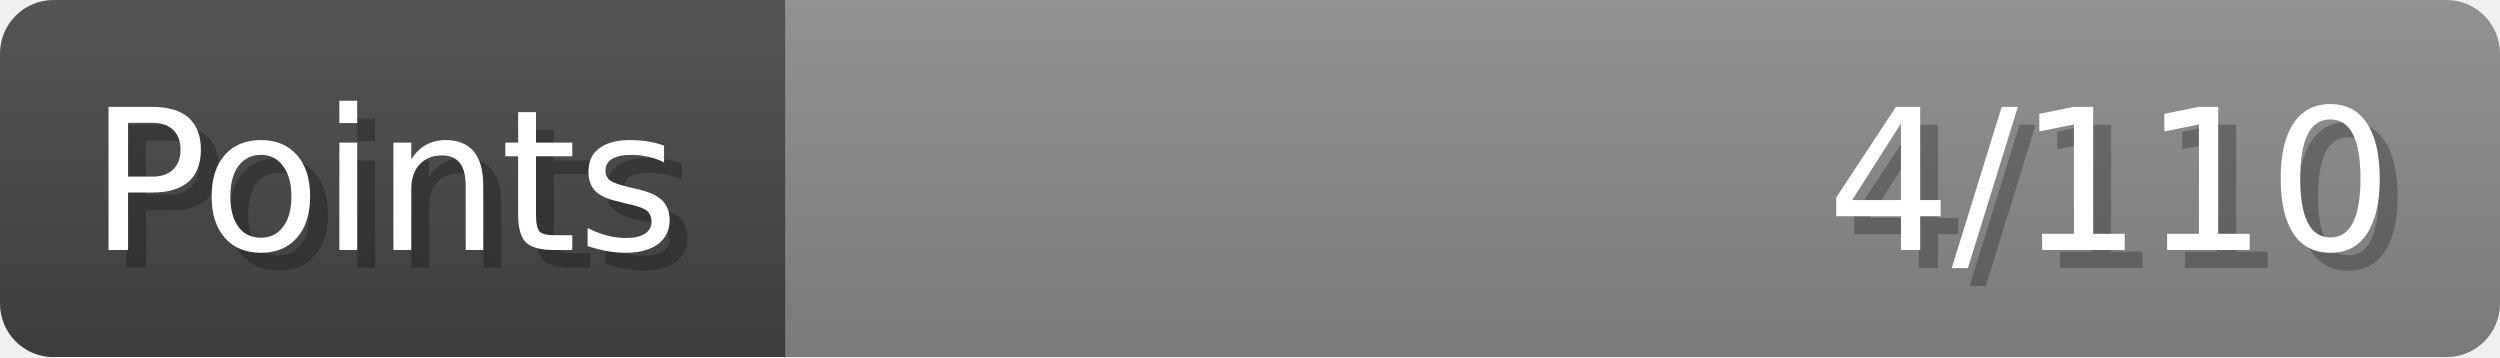
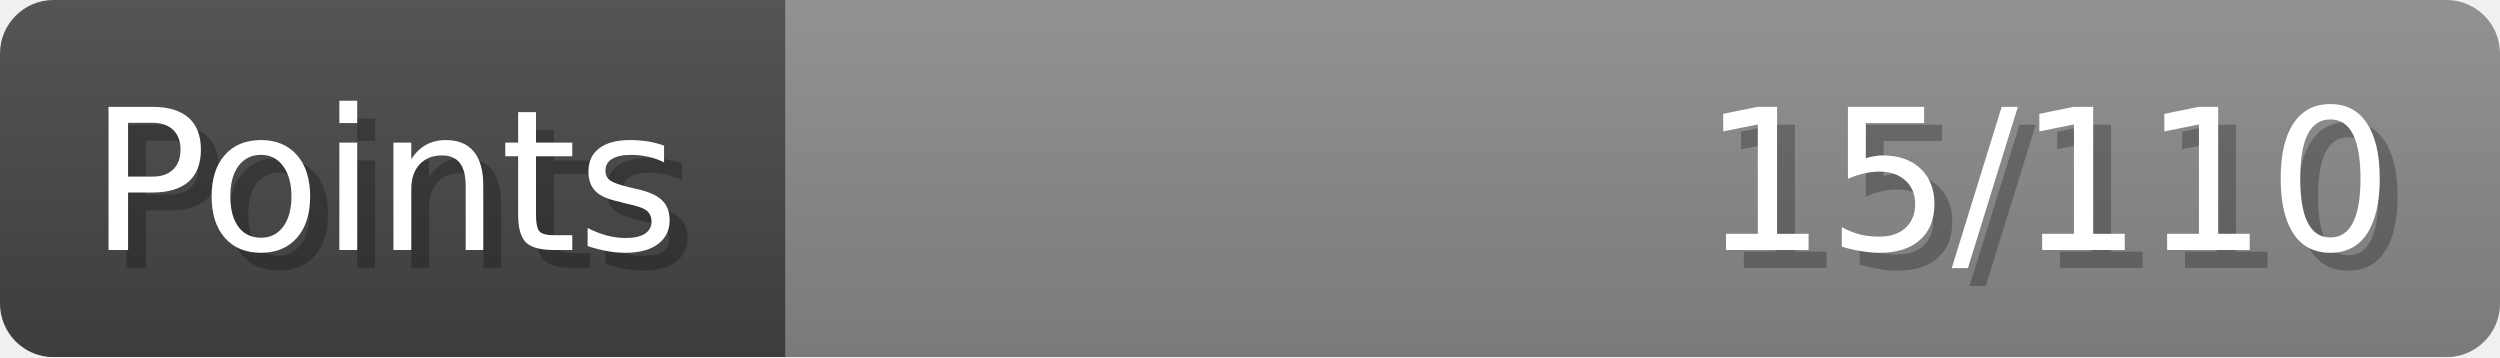
- <svg xmlns="http://www.w3.org/2000/svg" width="140px" height="20px" role="img" aria-label="Points: 4/110">
+ <svg xmlns="http://www.w3.org/2000/svg" width="140px" height="20px" role="img" aria-label="Points: 15/110">
  <linearGradient id="a" x2="0" y2="100%">
    <stop offset="0" stop-opacity=".1" stop-color="#EEE" />
    <stop offset="1" stop-opacity=".1" />
  </linearGradient>
  <mask id="m">
    <rect width="100%" height="100%" rx="3" fill="#FFF" />
  </mask>
  <g mask="url(#m)">
    <rect x="0" y="0" width="44" height="20" fill="#444" />
    <svg x="44" y="0" width="96" height="20">
      <rect width="100%" height="100%" fill="#888888" />
      <rect width="0%" height="100%" fill="#33CC11" transform="">
-         <animate attributeName="width" begin="0.5s" dur="600ms" from="0%" to="3%" repeatCount="1" fill="freeze" calcMode="spline" keyTimes="0; 1" keySplines="0.3, 0.61, 0.355, 1" />
+         <animate attributeName="width" begin="0.5s" dur="600ms" from="0%" to="13%" repeatCount="1" fill="freeze" calcMode="spline" keyTimes="0; 1" keySplines="0.3, 0.61, 0.355, 1" />
      </rect>
    </svg>
    <rect width="140" height="20" fill="url(#a)" />
  </g>
  <g aria-hidden="true" font-size="11" font-family="Verdana, DejaVu Sans, sans-serif" fill="#FFFFFF">
    <text x="6" y="15" fill="#000" opacity="0.25">Points</text>
    <text x="5" y="14">Points</text>
-     <text x="135" y="15" fill="#000" opacity="0.25" text-anchor="end">4/110</text>
-     <text x="134" y="14" text-anchor="end">4/110</text>
+     <text x="135" y="15" fill="#000" opacity="0.25" text-anchor="end">15/110</text>
+     <text x="134" y="14" text-anchor="end">15/110</text>
  </g>
</svg>
